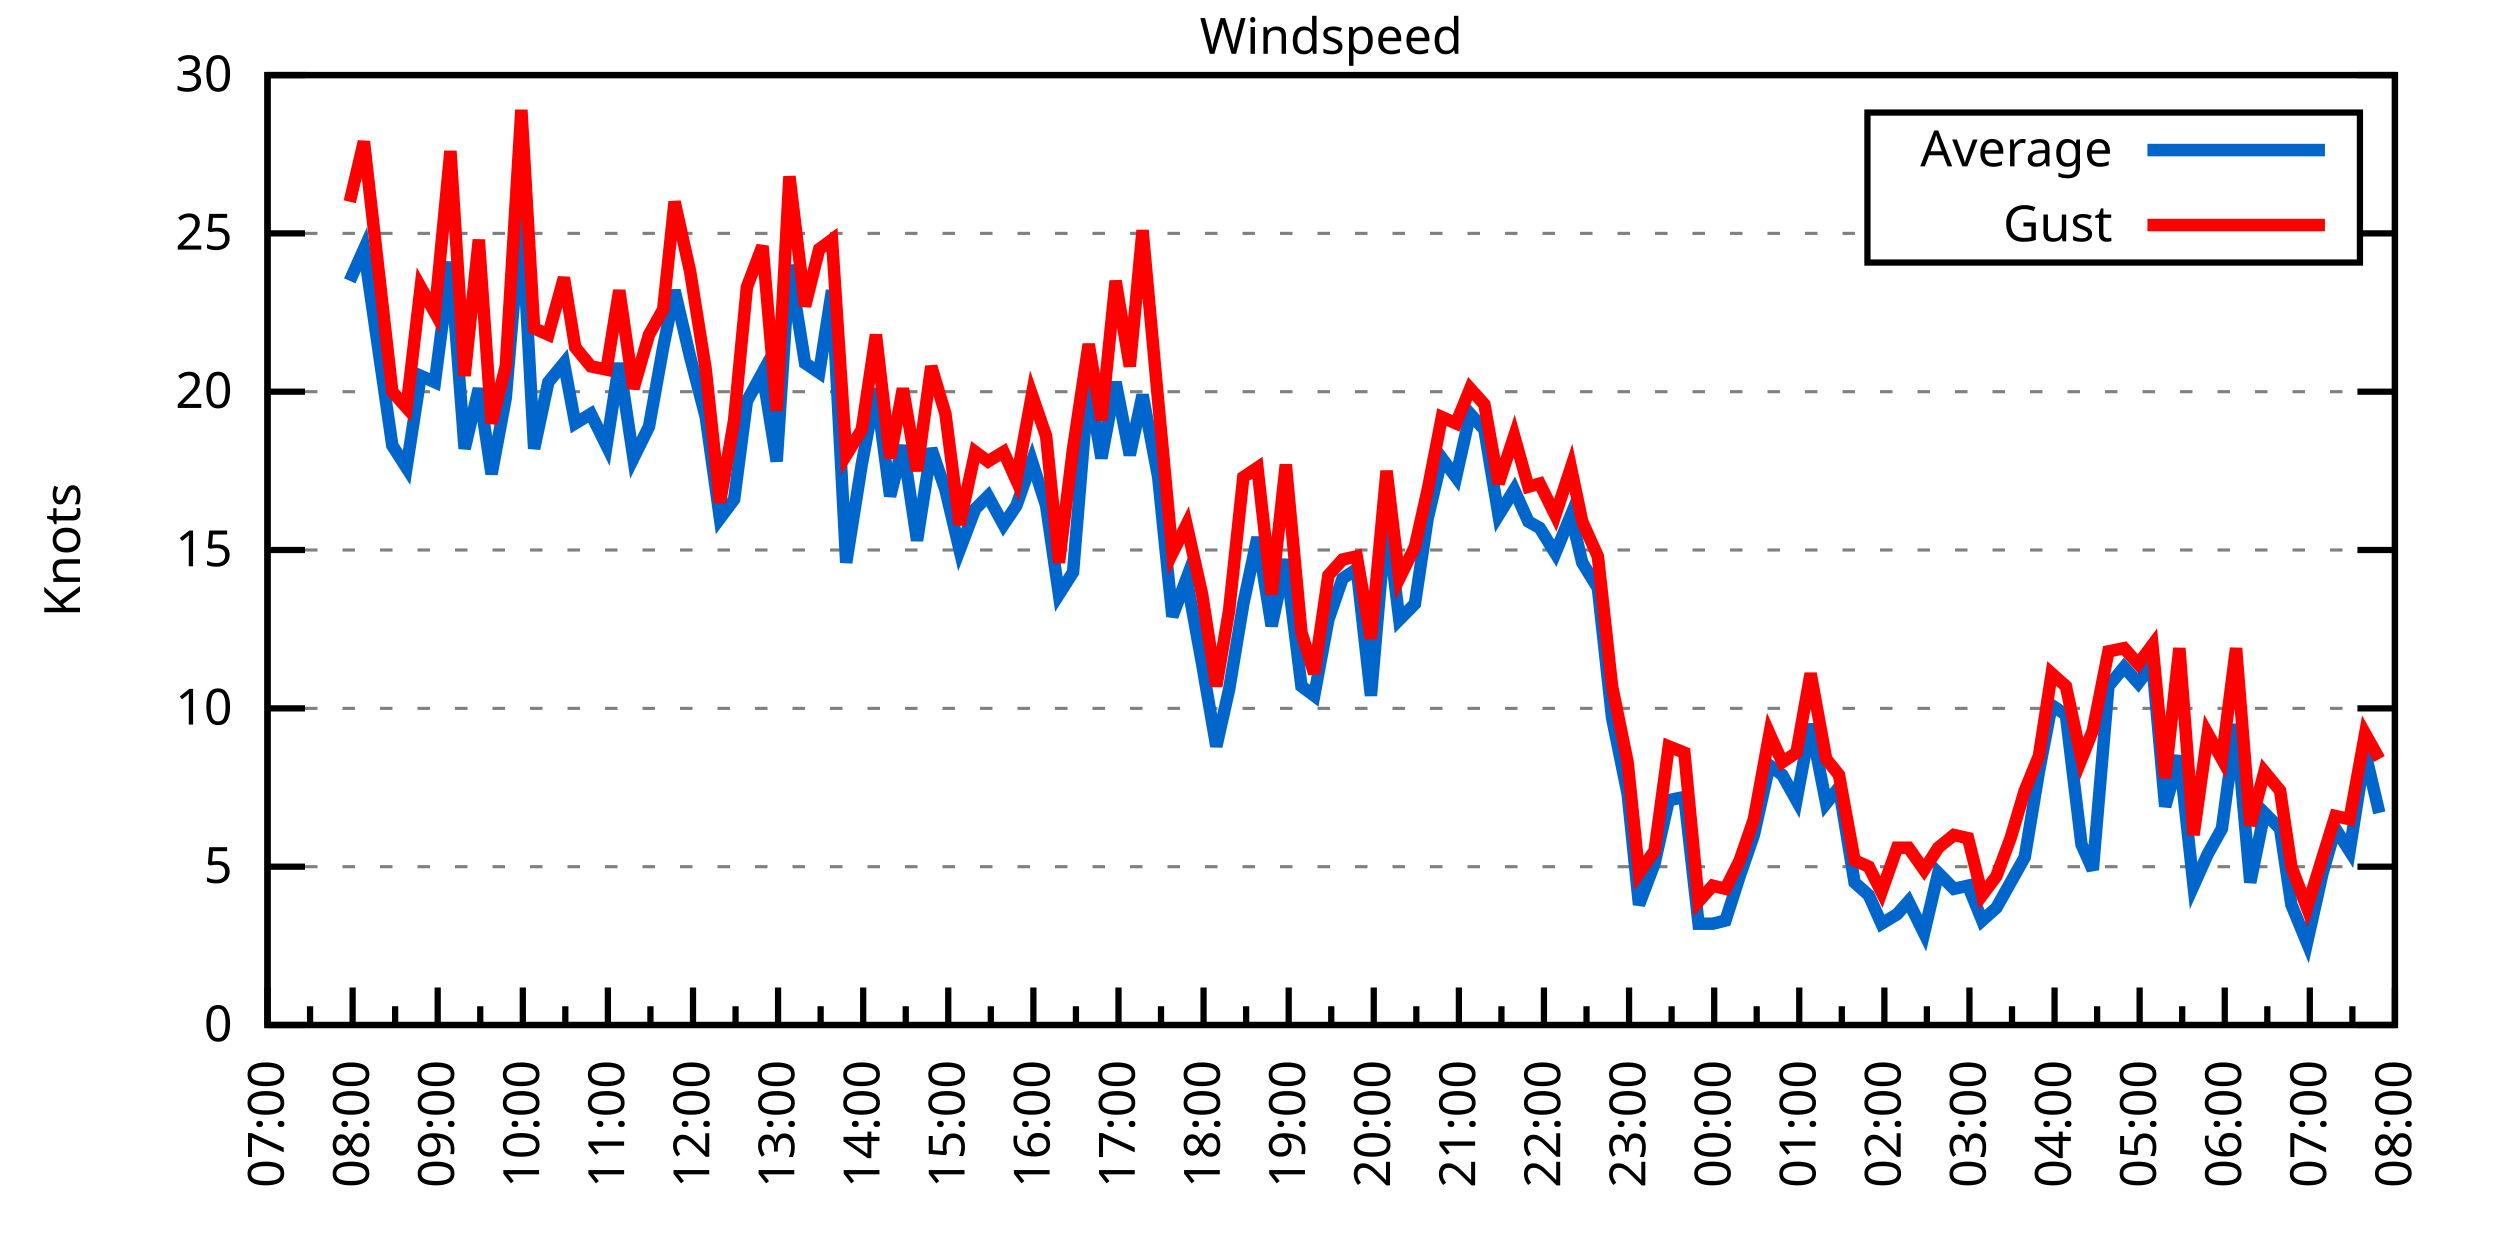
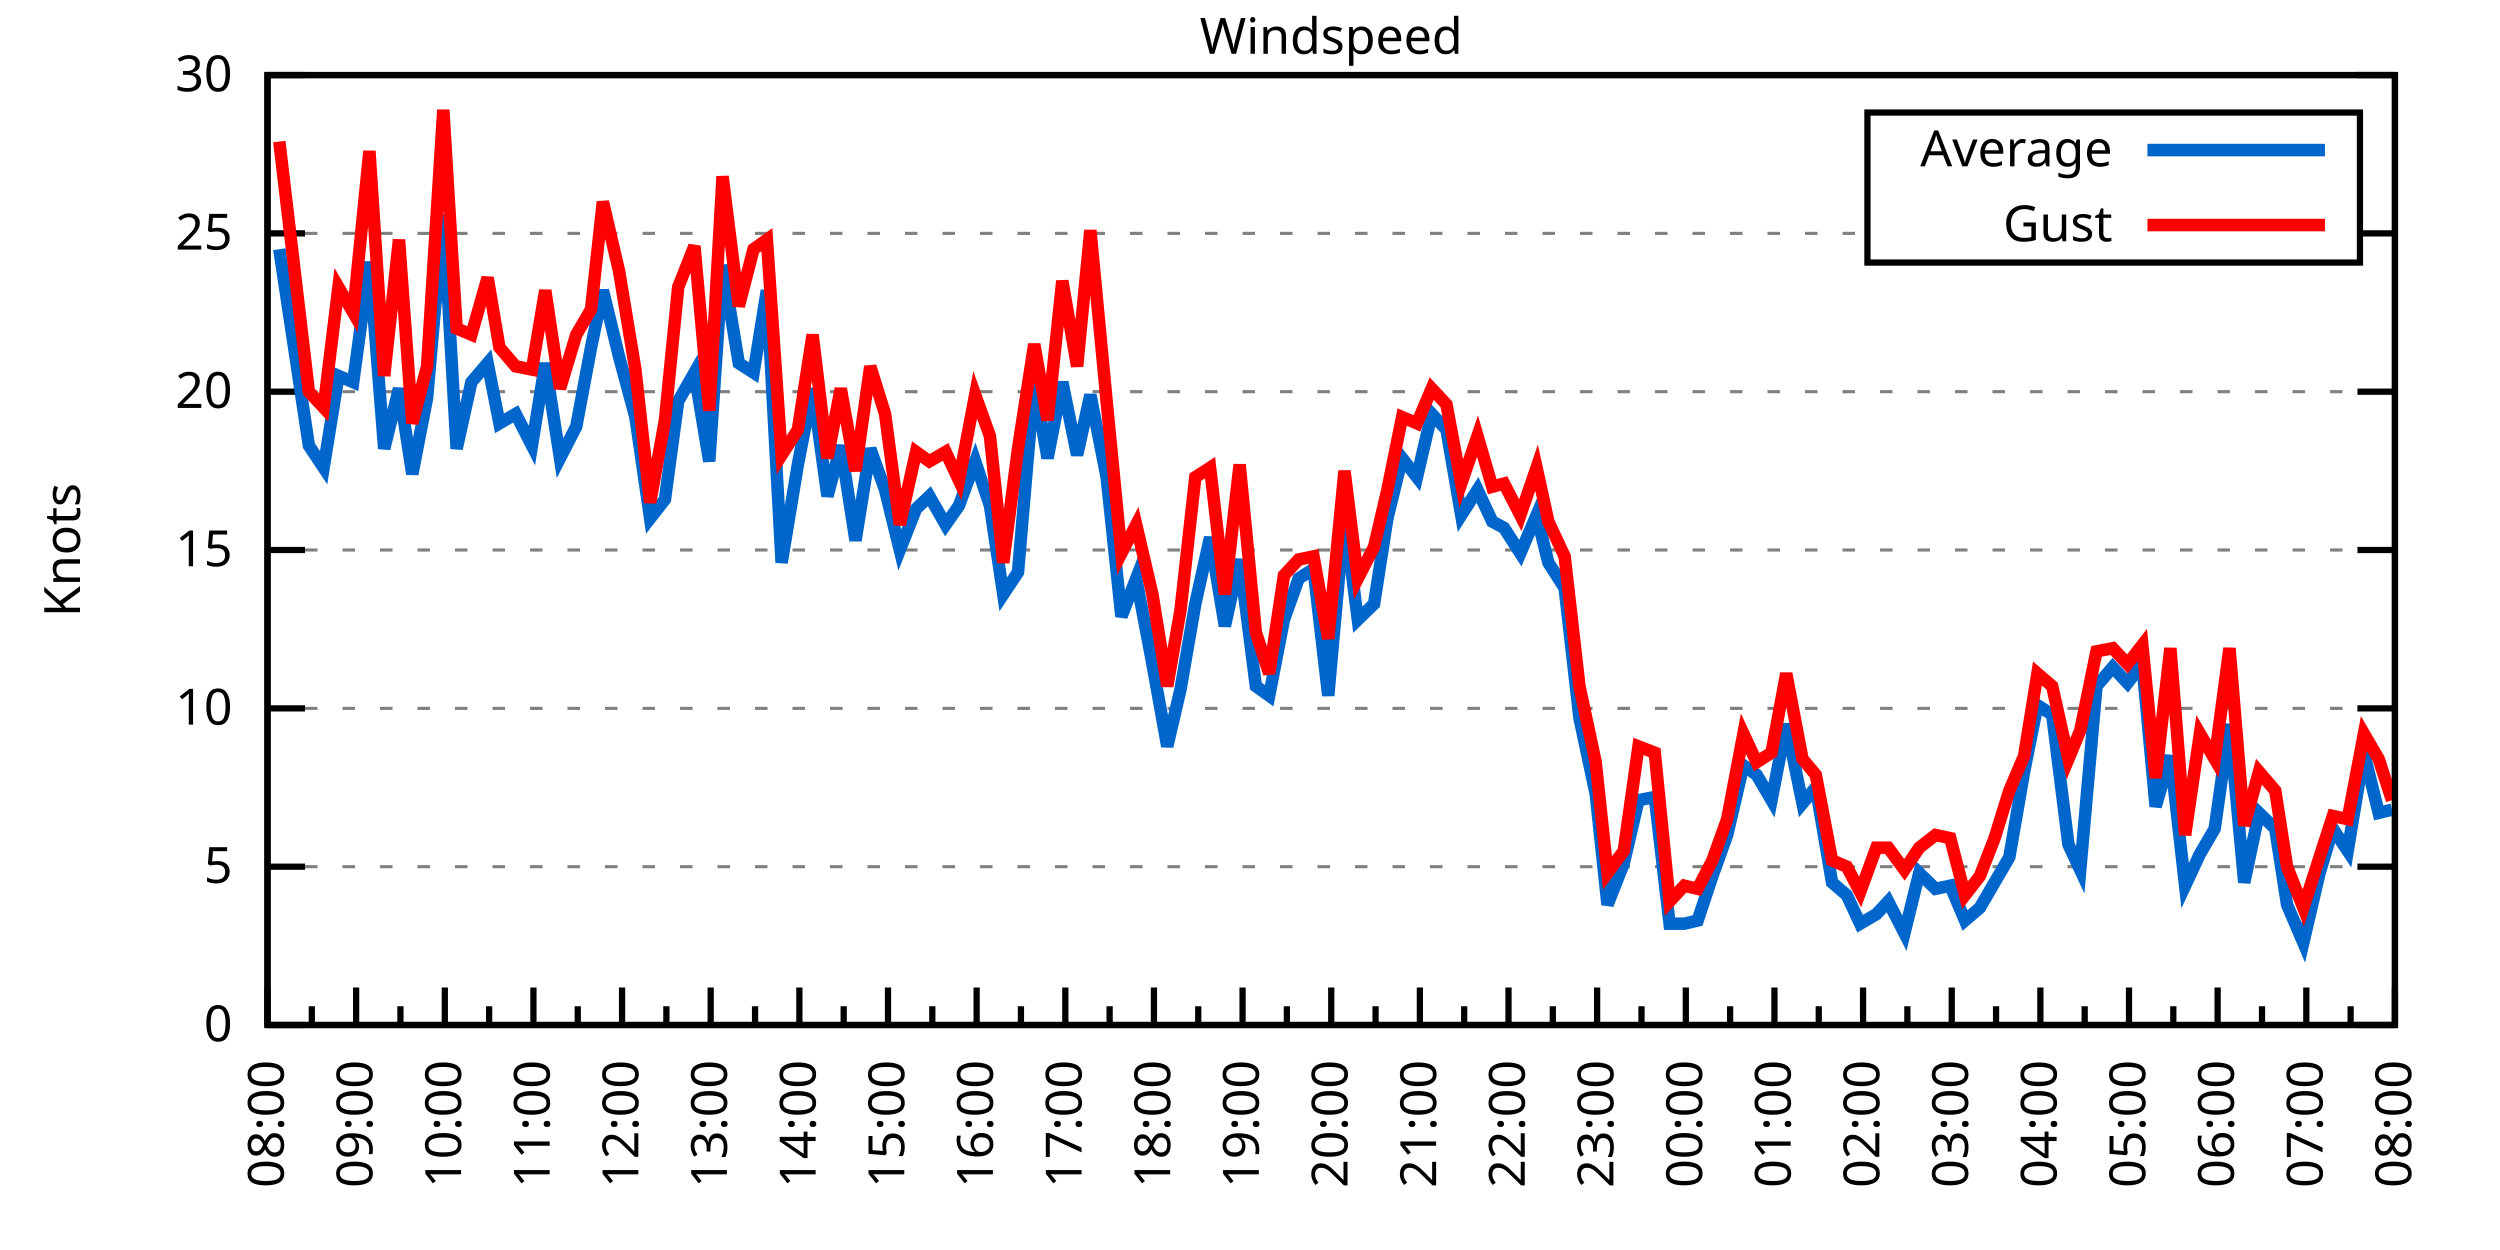
<svg xmlns="http://www.w3.org/2000/svg" xmlns:xlink="http://www.w3.org/1999/xlink" width="400" height="200" viewBox="0 0 400 200">
  <g id="gnuplot_canvas">
    <rect x="0" y="0" width="400" height="200" fill="none" />
    <defs>
      <circle id="gpDot" r="0.5" stroke-width="0.5" stroke="currentColor" />
      <path id="gpPt0" stroke-width="0.333" stroke="currentColor" d="M-1,0 h2 M0,-1 v2" />
      <path id="gpPt1" stroke-width="0.333" stroke="currentColor" d="M-1,-1 L1,1 M1,-1 L-1,1" />
      <path id="gpPt2" stroke-width="0.333" stroke="currentColor" d="M-1,0 L1,0 M0,-1 L0,1 M-1,-1 L1,1 M-1,1 L1,-1" />
      <rect id="gpPt3" stroke-width="0.333" stroke="currentColor" x="-1" y="-1" width="2" height="2" />
      <rect id="gpPt4" stroke-width="0.333" stroke="currentColor" fill="currentColor" x="-1" y="-1" width="2" height="2" />
      <circle id="gpPt5" stroke-width="0.333" stroke="currentColor" cx="0" cy="0" r="1" />
      <use xlink:href="#gpPt5" id="gpPt6" fill="currentColor" stroke="none" />
      <path id="gpPt7" stroke-width="0.333" stroke="currentColor" d="M0,-1.33 L-1.33,0.67 L1.33,0.67 z" />
      <use xlink:href="#gpPt7" id="gpPt8" fill="currentColor" stroke="none" />
      <use xlink:href="#gpPt7" id="gpPt9" stroke="currentColor" transform="rotate(180)" />
      <use xlink:href="#gpPt9" id="gpPt10" fill="currentColor" stroke="none" />
      <use xlink:href="#gpPt3" id="gpPt11" stroke="currentColor" transform="rotate(45)" />
      <use xlink:href="#gpPt11" id="gpPt12" fill="currentColor" stroke="none" />
      <path id="gpPt13" stroke-width="0.333" stroke="currentColor" d="M0,1.330 L1.265,0.411 L0.782,-1.067 L-0.782,-1.076 L-1.265,0.411 z" />
      <use xlink:href="#gpPt13" id="gpPt14" fill="currentColor" stroke="none" />
      <filter id="textbox" filterUnits="objectBoundingBox" x="0" y="0" height="1" width="1">
        <feFlood flood-color="white" flood-opacity="1" result="bgnd" />
        <feComposite in="SourceGraphic" in2="bgnd" operator="atop" />
      </filter>
      <filter id="greybox" filterUnits="objectBoundingBox" x="0" y="0" height="1" width="1">
        <feFlood flood-color="lightgrey" flood-opacity="1" result="grey" />
        <feComposite in="SourceGraphic" in2="grey" operator="atop" />
      </filter>
    </defs>
    <g fill="none" color="white" stroke="currentColor" stroke-width="1.00" stroke-linecap="butt" stroke-linejoin="miter">
</g>
    <g fill="none" color="black" stroke="currentColor" stroke-width="1.00" stroke-linecap="butt" stroke-linejoin="miter">
      <g stroke="none" shape-rendering="crispEdges">
        <polygon fill="rgb(255, 255, 255)" points="42.80,164.00 383.18,164.00 383.18,12.02 42.80,12.02 " />
      </g>
    </g>
    <g fill="none" color="black" stroke="currentColor" stroke-width="1.00" stroke-linecap="butt" stroke-linejoin="miter">
</g>
    <g fill="none" color="black" stroke="black" stroke-width="0.50" stroke-linecap="butt" stroke-linejoin="miter">
</g>
    <g fill="none" color="gray" stroke="currentColor" stroke-width="0.50" stroke-linecap="butt" stroke-linejoin="miter">
      <path stroke="gray" stroke-dasharray="2,4" class="gridline" d="M42.80,164.00 L383.19,164.00  " />
    </g>
    <g fill="none" color="gray" stroke="gray" stroke-width="1.00" stroke-linecap="butt" stroke-linejoin="miter">
</g>
    <g fill="none" color="black" stroke="currentColor" stroke-width="1.00" stroke-linecap="butt" stroke-linejoin="miter">
      <path stroke="black" d="M42.80,164.00 L48.80,164.00 M383.19,164.00 L377.19,164.00  " />
      <g transform="translate(37.20,166.60)" stroke="none" fill="black" font-family="Sans" font-size="8.00" text-anchor="end">
        <text>
          <tspan font-family="Sans"> 0</tspan>
        </text>
      </g>
    </g>
    <g fill="none" color="black" stroke="currentColor" stroke-width="1.00" stroke-linecap="butt" stroke-linejoin="miter">
</g>
    <g fill="none" color="black" stroke="black" stroke-width="0.50" stroke-linecap="butt" stroke-linejoin="miter">
</g>
    <g fill="none" color="gray" stroke="currentColor" stroke-width="0.50" stroke-linecap="butt" stroke-linejoin="miter">
      <path stroke="gray" stroke-dasharray="2,4" class="gridline" d="M42.80,138.67 L383.19,138.67  " />
    </g>
    <g fill="none" color="gray" stroke="gray" stroke-width="1.00" stroke-linecap="butt" stroke-linejoin="miter">
</g>
    <g fill="none" color="black" stroke="currentColor" stroke-width="1.00" stroke-linecap="butt" stroke-linejoin="miter">
      <path stroke="black" d="M42.80,138.67 L48.80,138.67 M383.19,138.67 L377.19,138.67  " />
      <g transform="translate(37.20,141.27)" stroke="none" fill="black" font-family="Sans" font-size="8.00" text-anchor="end">
        <text>
          <tspan font-family="Sans"> 5</tspan>
        </text>
      </g>
    </g>
    <g fill="none" color="black" stroke="currentColor" stroke-width="1.00" stroke-linecap="butt" stroke-linejoin="miter">
</g>
    <g fill="none" color="black" stroke="black" stroke-width="0.50" stroke-linecap="butt" stroke-linejoin="miter">
</g>
    <g fill="none" color="gray" stroke="currentColor" stroke-width="0.50" stroke-linecap="butt" stroke-linejoin="miter">
      <path stroke="gray" stroke-dasharray="2,4" class="gridline" d="M42.80,113.34 L383.19,113.34  " />
    </g>
    <g fill="none" color="gray" stroke="gray" stroke-width="1.00" stroke-linecap="butt" stroke-linejoin="miter">
</g>
    <g fill="none" color="black" stroke="currentColor" stroke-width="1.00" stroke-linecap="butt" stroke-linejoin="miter">
      <path stroke="black" d="M42.80,113.34 L48.80,113.34 M383.19,113.34 L377.19,113.34  " />
      <g transform="translate(37.20,115.94)" stroke="none" fill="black" font-family="Sans" font-size="8.00" text-anchor="end">
        <text>
          <tspan font-family="Sans"> 10</tspan>
        </text>
      </g>
    </g>
    <g fill="none" color="black" stroke="currentColor" stroke-width="1.00" stroke-linecap="butt" stroke-linejoin="miter">
</g>
    <g fill="none" color="black" stroke="black" stroke-width="0.50" stroke-linecap="butt" stroke-linejoin="miter">
</g>
    <g fill="none" color="gray" stroke="currentColor" stroke-width="0.50" stroke-linecap="butt" stroke-linejoin="miter">
      <path stroke="gray" stroke-dasharray="2,4" class="gridline" d="M42.80,88.00 L383.19,88.00  " />
    </g>
    <g fill="none" color="gray" stroke="gray" stroke-width="1.00" stroke-linecap="butt" stroke-linejoin="miter">
</g>
    <g fill="none" color="black" stroke="currentColor" stroke-width="1.00" stroke-linecap="butt" stroke-linejoin="miter">
      <path stroke="black" d="M42.80,88.00 L48.80,88.00 M383.19,88.00 L377.19,88.00  " />
      <g transform="translate(37.20,90.60)" stroke="none" fill="black" font-family="Sans" font-size="8.00" text-anchor="end">
        <text>
          <tspan font-family="Sans"> 15</tspan>
        </text>
      </g>
    </g>
    <g fill="none" color="black" stroke="currentColor" stroke-width="1.00" stroke-linecap="butt" stroke-linejoin="miter">
</g>
    <g fill="none" color="black" stroke="black" stroke-width="0.50" stroke-linecap="butt" stroke-linejoin="miter">
</g>
    <g fill="none" color="gray" stroke="currentColor" stroke-width="0.50" stroke-linecap="butt" stroke-linejoin="miter">
      <path stroke="gray" stroke-dasharray="2,4" class="gridline" d="M42.80,62.67 L383.19,62.67  " />
    </g>
    <g fill="none" color="gray" stroke="gray" stroke-width="1.00" stroke-linecap="butt" stroke-linejoin="miter">
</g>
    <g fill="none" color="black" stroke="currentColor" stroke-width="1.00" stroke-linecap="butt" stroke-linejoin="miter">
      <path stroke="black" d="M42.80,62.67 L48.80,62.67 M383.19,62.67 L377.19,62.67  " />
      <g transform="translate(37.20,65.27)" stroke="none" fill="black" font-family="Sans" font-size="8.00" text-anchor="end">
        <text>
          <tspan font-family="Sans"> 20</tspan>
        </text>
      </g>
    </g>
    <g fill="none" color="black" stroke="currentColor" stroke-width="1.00" stroke-linecap="butt" stroke-linejoin="miter">
</g>
    <g fill="none" color="black" stroke="black" stroke-width="0.50" stroke-linecap="butt" stroke-linejoin="miter">
</g>
    <g fill="none" color="gray" stroke="currentColor" stroke-width="0.50" stroke-linecap="butt" stroke-linejoin="miter">
      <path stroke="gray" stroke-dasharray="2,4" class="gridline" d="M42.80,37.34 L298.79,37.34 M377.59,37.34 L383.19,37.34  " />
    </g>
    <g fill="none" color="gray" stroke="gray" stroke-width="1.00" stroke-linecap="butt" stroke-linejoin="miter">
</g>
    <g fill="none" color="black" stroke="currentColor" stroke-width="1.00" stroke-linecap="butt" stroke-linejoin="miter">
      <path stroke="black" d="M42.80,37.34 L48.80,37.34 M383.19,37.34 L377.19,37.34  " />
      <g transform="translate(37.20,39.94)" stroke="none" fill="black" font-family="Sans" font-size="8.00" text-anchor="end">
        <text>
          <tspan font-family="Sans"> 25</tspan>
        </text>
      </g>
    </g>
    <g fill="none" color="black" stroke="currentColor" stroke-width="1.00" stroke-linecap="butt" stroke-linejoin="miter">
</g>
    <g fill="none" color="black" stroke="black" stroke-width="0.50" stroke-linecap="butt" stroke-linejoin="miter">
</g>
    <g fill="none" color="gray" stroke="currentColor" stroke-width="0.50" stroke-linecap="butt" stroke-linejoin="miter">
      <path stroke="gray" stroke-dasharray="2,4" class="gridline" d="M42.80,12.01 L383.19,12.01  " />
    </g>
    <g fill="none" color="gray" stroke="gray" stroke-width="1.00" stroke-linecap="butt" stroke-linejoin="miter">
</g>
    <g fill="none" color="black" stroke="currentColor" stroke-width="1.00" stroke-linecap="butt" stroke-linejoin="miter">
      <path stroke="black" d="M42.80,12.01 L48.80,12.01 M383.19,12.01 L377.19,12.01  " />
      <g transform="translate(37.20,14.61)" stroke="none" fill="black" font-family="Sans" font-size="8.00" text-anchor="end">
        <text>
          <tspan font-family="Sans"> 30</tspan>
        </text>
      </g>
    </g>
    <g fill="none" color="black" stroke="currentColor" stroke-width="1.00" stroke-linecap="butt" stroke-linejoin="miter">
      <path stroke="black" d="M42.80,164.00 L42.80,158.00  " />
      <g transform="translate(45.40,169.60) rotate(270)" stroke="none" fill="black" font-family="Sans" font-size="8.00" text-anchor="end">
        <text>
+           <tspan font-family="Sans">08:00</tspan>
+         </text>
+       </g>
+     </g>
+     <g fill="none" color="black" stroke="currentColor" stroke-width="1.00" stroke-linecap="butt" stroke-linejoin="miter">
+       <path stroke="black" d="M49.89,164.00 L49.89,161.00 M56.98,164.00 L56.98,158.00  " />
+       <g transform="translate(59.58,169.60) rotate(270)" stroke="none" fill="black" font-family="Sans" font-size="8.00" text-anchor="end">
+         <text>
+           <tspan font-family="Sans">09:00</tspan>
+         </text>
+       </g>
+     </g>
+     <g fill="none" color="black" stroke="currentColor" stroke-width="1.00" stroke-linecap="butt" stroke-linejoin="miter">
+       <path stroke="black" d="M64.07,164.00 L64.07,161.00 M71.17,164.00 L71.17,158.00  " />
+       <g transform="translate(73.77,169.60) rotate(270)" stroke="none" fill="black" font-family="Sans" font-size="8.00" text-anchor="end">
+         <text>
+           <tspan font-family="Sans">10:00</tspan>
+         </text>
+       </g>
+     </g>
+     <g fill="none" color="black" stroke="currentColor" stroke-width="1.00" stroke-linecap="butt" stroke-linejoin="miter">
+       <path stroke="black" d="M78.26,164.00 L78.26,161.00 M85.35,164.00 L85.35,158.00  " />
+       <g transform="translate(87.95,169.60) rotate(270)" stroke="none" fill="black" font-family="Sans" font-size="8.00" text-anchor="end">
+         <text>
+           <tspan font-family="Sans">11:00</tspan>
+         </text>
+       </g>
+     </g>
+     <g fill="none" color="black" stroke="currentColor" stroke-width="1.00" stroke-linecap="butt" stroke-linejoin="miter">
+       <path stroke="black" d="M92.44,164.00 L92.44,161.00 M99.53,164.00 L99.53,158.00  " />
+       <g transform="translate(102.13,169.60) rotate(270)" stroke="none" fill="black" font-family="Sans" font-size="8.00" text-anchor="end">
+         <text>
+           <tspan font-family="Sans">12:00</tspan>
+         </text>
+       </g>
+     </g>
+     <g fill="none" color="black" stroke="currentColor" stroke-width="1.00" stroke-linecap="butt" stroke-linejoin="miter">
+       <path stroke="black" d="M106.62,164.00 L106.62,161.00 M113.71,164.00 L113.71,158.00  " />
+       <g transform="translate(116.31,169.60) rotate(270)" stroke="none" fill="black" font-family="Sans" font-size="8.00" text-anchor="end">
+         <text>
+           <tspan font-family="Sans">13:00</tspan>
+         </text>
+       </g>
+     </g>
+     <g fill="none" color="black" stroke="currentColor" stroke-width="1.00" stroke-linecap="butt" stroke-linejoin="miter">
+       <path stroke="black" d="M120.81,164.00 L120.81,161.00 M127.90,164.00 L127.90,158.00  " />
+       <g transform="translate(130.50,169.60) rotate(270)" stroke="none" fill="black" font-family="Sans" font-size="8.00" text-anchor="end">
+         <text>
+           <tspan font-family="Sans">14:00</tspan>
+         </text>
+       </g>
+     </g>
+     <g fill="none" color="black" stroke="currentColor" stroke-width="1.00" stroke-linecap="butt" stroke-linejoin="miter">
+       <path stroke="black" d="M134.99,164.00 L134.99,161.00 M142.08,164.00 L142.08,158.00  " />
+       <g transform="translate(144.68,169.60) rotate(270)" stroke="none" fill="black" font-family="Sans" font-size="8.00" text-anchor="end">
+         <text>
+           <tspan font-family="Sans">15:00</tspan>
+         </text>
+       </g>
+     </g>
+     <g fill="none" color="black" stroke="currentColor" stroke-width="1.00" stroke-linecap="butt" stroke-linejoin="miter">
+       <path stroke="black" d="M149.17,164.00 L149.17,161.00 M156.26,164.00 L156.26,158.00  " />
+       <g transform="translate(158.86,169.60) rotate(270)" stroke="none" fill="black" font-family="Sans" font-size="8.00" text-anchor="end">
+         <text>
+           <tspan font-family="Sans">16:00</tspan>
+         </text>
+       </g>
+     </g>
+     <g fill="none" color="black" stroke="currentColor" stroke-width="1.00" stroke-linecap="butt" stroke-linejoin="miter">
+       <path stroke="black" d="M163.35,164.00 L163.35,161.00 M170.45,164.00 L170.45,158.00  " />
+       <g transform="translate(173.05,169.60) rotate(270)" stroke="none" fill="black" font-family="Sans" font-size="8.00" text-anchor="end">
+         <text>
+           <tspan font-family="Sans">17:00</tspan>
+         </text>
+       </g>
+     </g>
+     <g fill="none" color="black" stroke="currentColor" stroke-width="1.00" stroke-linecap="butt" stroke-linejoin="miter">
+       <path stroke="black" d="M177.54,164.00 L177.54,161.00 M184.63,164.00 L184.63,158.00  " />
+       <g transform="translate(187.23,169.60) rotate(270)" stroke="none" fill="black" font-family="Sans" font-size="8.00" text-anchor="end">
+         <text>
+           <tspan font-family="Sans">18:00</tspan>
+         </text>
+       </g>
+     </g>
+     <g fill="none" color="black" stroke="currentColor" stroke-width="1.00" stroke-linecap="butt" stroke-linejoin="miter">
+       <path stroke="black" d="M191.72,164.00 L191.72,161.00 M198.81,164.00 L198.81,158.00  " />
+       <g transform="translate(201.41,169.60) rotate(270)" stroke="none" fill="black" font-family="Sans" font-size="8.00" text-anchor="end">
+         <text>
+           <tspan font-family="Sans">19:00</tspan>
+         </text>
+       </g>
+     </g>
+     <g fill="none" color="black" stroke="currentColor" stroke-width="1.00" stroke-linecap="butt" stroke-linejoin="miter">
+       <path stroke="black" d="M205.90,164.00 L205.90,161.00 M213.00,164.00 L213.00,158.00  " />
+       <g transform="translate(215.60,169.60) rotate(270)" stroke="none" fill="black" font-family="Sans" font-size="8.00" text-anchor="end">
+         <text>
+           <tspan font-family="Sans">20:00</tspan>
+         </text>
+       </g>
+     </g>
+     <g fill="none" color="black" stroke="currentColor" stroke-width="1.00" stroke-linecap="butt" stroke-linejoin="miter">
+       <path stroke="black" d="M220.09,164.00 L220.09,161.00 M227.18,164.00 L227.18,158.00  " />
+       <g transform="translate(229.78,169.60) rotate(270)" stroke="none" fill="black" font-family="Sans" font-size="8.00" text-anchor="end">
+         <text>
+           <tspan font-family="Sans">21:00</tspan>
+         </text>
+       </g>
+     </g>
+     <g fill="none" color="black" stroke="currentColor" stroke-width="1.00" stroke-linecap="butt" stroke-linejoin="miter">
+       <path stroke="black" d="M234.27,164.00 L234.27,161.00 M241.36,164.00 L241.36,158.00  " />
+       <g transform="translate(243.96,169.60) rotate(270)" stroke="none" fill="black" font-family="Sans" font-size="8.00" text-anchor="end">
+         <text>
+           <tspan font-family="Sans">22:00</tspan>
+         </text>
+       </g>
+     </g>
+     <g fill="none" color="black" stroke="currentColor" stroke-width="1.00" stroke-linecap="butt" stroke-linejoin="miter">
+       <path stroke="black" d="M248.45,164.00 L248.45,161.00 M255.54,164.00 L255.54,158.00  " />
+       <g transform="translate(258.14,169.60) rotate(270)" stroke="none" fill="black" font-family="Sans" font-size="8.00" text-anchor="end">
+         <text>
+           <tspan font-family="Sans">23:00</tspan>
+         </text>
+       </g>
+     </g>
+     <g fill="none" color="black" stroke="currentColor" stroke-width="1.00" stroke-linecap="butt" stroke-linejoin="miter">
+       <path stroke="black" d="M262.64,164.00 L262.64,161.00 M269.73,164.00 L269.73,158.00  " />
+       <g transform="translate(272.33,169.60) rotate(270)" stroke="none" fill="black" font-family="Sans" font-size="8.00" text-anchor="end">
+         <text>
+           <tspan font-family="Sans">00:00</tspan>
+         </text>
+       </g>
+     </g>
+     <g fill="none" color="black" stroke="currentColor" stroke-width="1.00" stroke-linecap="butt" stroke-linejoin="miter">
+       <path stroke="black" d="M276.82,164.00 L276.82,161.00 M283.91,164.00 L283.91,158.00  " />
+       <g transform="translate(286.51,169.60) rotate(270)" stroke="none" fill="black" font-family="Sans" font-size="8.00" text-anchor="end">
+         <text>
+           <tspan font-family="Sans">01:00</tspan>
+         </text>
+       </g>
+     </g>
+     <g fill="none" color="black" stroke="currentColor" stroke-width="1.00" stroke-linecap="butt" stroke-linejoin="miter">
+       <path stroke="black" d="M291.00,164.00 L291.00,161.00 M298.09,164.00 L298.09,158.00  " />
+       <g transform="translate(300.69,169.60) rotate(270)" stroke="none" fill="black" font-family="Sans" font-size="8.00" text-anchor="end">
+         <text>
+           <tspan font-family="Sans">02:00</tspan>
+         </text>
+       </g>
+     </g>
+     <g fill="none" color="black" stroke="currentColor" stroke-width="1.00" stroke-linecap="butt" stroke-linejoin="miter">
+       <path stroke="black" d="M305.18,164.00 L305.18,161.00 M312.28,164.00 L312.28,158.00  " />
+       <g transform="translate(314.88,169.60) rotate(270)" stroke="none" fill="black" font-family="Sans" font-size="8.00" text-anchor="end">
+         <text>
+           <tspan font-family="Sans">03:00</tspan>
+         </text>
+       </g>
+     </g>
+     <g fill="none" color="black" stroke="currentColor" stroke-width="1.00" stroke-linecap="butt" stroke-linejoin="miter">
+       <path stroke="black" d="M319.37,164.00 L319.37,161.00 M326.46,164.00 L326.46,158.00  " />
+       <g transform="translate(329.06,169.60) rotate(270)" stroke="none" fill="black" font-family="Sans" font-size="8.00" text-anchor="end">
+         <text>
+           <tspan font-family="Sans">04:00</tspan>
+         </text>
+       </g>
+     </g>
+     <g fill="none" color="black" stroke="currentColor" stroke-width="1.00" stroke-linecap="butt" stroke-linejoin="miter">
+       <path stroke="black" d="M333.55,164.00 L333.55,161.00 M340.64,164.00 L340.64,158.00  " />
+       <g transform="translate(343.24,169.60) rotate(270)" stroke="none" fill="black" font-family="Sans" font-size="8.00" text-anchor="end">
+         <text>
+           <tspan font-family="Sans">05:00</tspan>
+         </text>
+       </g>
+     </g>
+     <g fill="none" color="black" stroke="currentColor" stroke-width="1.00" stroke-linecap="butt" stroke-linejoin="miter">
+       <path stroke="black" d="M347.73,164.00 L347.73,161.00 M354.82,164.00 L354.82,158.00  " />
+       <g transform="translate(357.42,169.60) rotate(270)" stroke="none" fill="black" font-family="Sans" font-size="8.00" text-anchor="end">
+         <text>
+           <tspan font-family="Sans">06:00</tspan>
+         </text>
+       </g>
+     </g>
+     <g fill="none" color="black" stroke="currentColor" stroke-width="1.00" stroke-linecap="butt" stroke-linejoin="miter">
+       <path stroke="black" d="M361.92,164.00 L361.92,161.00 M369.01,164.00 L369.01,158.00  " />
+       <g transform="translate(371.61,169.60) rotate(270)" stroke="none" fill="black" font-family="Sans" font-size="8.00" text-anchor="end">
+         <text>
          <tspan font-family="Sans">07:00</tspan>
        </text>
      </g>
    </g>
    <g fill="none" color="black" stroke="currentColor" stroke-width="1.00" stroke-linecap="butt" stroke-linejoin="miter">
-       <path stroke="black" d="M49.61,164.00 L49.61,161.00 M56.42,164.00 L56.42,158.00  " />
-       <g transform="translate(59.02,169.60) rotate(270)" stroke="none" fill="black" font-family="Sans" font-size="8.00" text-anchor="end">
-         <text>
-           <tspan font-family="Sans">08:00</tspan>
-         </text>
-       </g>
-     </g>
-     <g fill="none" color="black" stroke="currentColor" stroke-width="1.00" stroke-linecap="butt" stroke-linejoin="miter">
-       <path stroke="black" d="M63.22,164.00 L63.22,161.00 M70.03,164.00 L70.03,158.00  " />
-       <g transform="translate(72.63,169.60) rotate(270)" stroke="none" fill="black" font-family="Sans" font-size="8.00" text-anchor="end">
-         <text>
-           <tspan font-family="Sans">09:00</tspan>
-         </text>
-       </g>
-     </g>
-     <g fill="none" color="black" stroke="currentColor" stroke-width="1.00" stroke-linecap="butt" stroke-linejoin="miter">
-       <path stroke="black" d="M76.84,164.00 L76.84,161.00 M83.65,164.00 L83.65,158.00  " />
-       <g transform="translate(86.25,169.60) rotate(270)" stroke="none" fill="black" font-family="Sans" font-size="8.00" text-anchor="end">
-         <text>
-           <tspan font-family="Sans">10:00</tspan>
-         </text>
-       </g>
-     </g>
-     <g fill="none" color="black" stroke="currentColor" stroke-width="1.00" stroke-linecap="butt" stroke-linejoin="miter">
-       <path stroke="black" d="M90.45,164.00 L90.45,161.00 M97.26,164.00 L97.26,158.00  " />
-       <g transform="translate(99.86,169.60) rotate(270)" stroke="none" fill="black" font-family="Sans" font-size="8.00" text-anchor="end">
-         <text>
-           <tspan font-family="Sans">11:00</tspan>
-         </text>
-       </g>
-     </g>
-     <g fill="none" color="black" stroke="currentColor" stroke-width="1.00" stroke-linecap="butt" stroke-linejoin="miter">
-       <path stroke="black" d="M104.07,164.00 L104.07,161.00 M110.88,164.00 L110.88,158.00  " />
-       <g transform="translate(113.48,169.60) rotate(270)" stroke="none" fill="black" font-family="Sans" font-size="8.00" text-anchor="end">
-         <text>
-           <tspan font-family="Sans">12:00</tspan>
-         </text>
-       </g>
-     </g>
-     <g fill="none" color="black" stroke="currentColor" stroke-width="1.00" stroke-linecap="butt" stroke-linejoin="miter">
-       <path stroke="black" d="M117.69,164.00 L117.69,161.00 M124.49,164.00 L124.49,158.00  " />
-       <g transform="translate(127.09,169.60) rotate(270)" stroke="none" fill="black" font-family="Sans" font-size="8.00" text-anchor="end">
-         <text>
-           <tspan font-family="Sans">13:00</tspan>
-         </text>
-       </g>
-     </g>
-     <g fill="none" color="black" stroke="currentColor" stroke-width="1.00" stroke-linecap="butt" stroke-linejoin="miter">
-       <path stroke="black" d="M131.30,164.00 L131.30,161.00 M138.11,164.00 L138.11,158.00  " />
-       <g transform="translate(140.71,169.60) rotate(270)" stroke="none" fill="black" font-family="Sans" font-size="8.00" text-anchor="end">
-         <text>
-           <tspan font-family="Sans">14:00</tspan>
-         </text>
-       </g>
-     </g>
-     <g fill="none" color="black" stroke="currentColor" stroke-width="1.00" stroke-linecap="butt" stroke-linejoin="miter">
-       <path stroke="black" d="M144.92,164.00 L144.92,161.00 M151.72,164.00 L151.72,158.00  " />
-       <g transform="translate(154.32,169.60) rotate(270)" stroke="none" fill="black" font-family="Sans" font-size="8.00" text-anchor="end">
-         <text>
-           <tspan font-family="Sans">15:00</tspan>
-         </text>
-       </g>
-     </g>
-     <g fill="none" color="black" stroke="currentColor" stroke-width="1.00" stroke-linecap="butt" stroke-linejoin="miter">
-       <path stroke="black" d="M158.53,164.00 L158.53,161.00 M165.34,164.00 L165.34,158.00  " />
-       <g transform="translate(167.94,169.60) rotate(270)" stroke="none" fill="black" font-family="Sans" font-size="8.00" text-anchor="end">
-         <text>
-           <tspan font-family="Sans">16:00</tspan>
-         </text>
-       </g>
-     </g>
-     <g fill="none" color="black" stroke="currentColor" stroke-width="1.00" stroke-linecap="butt" stroke-linejoin="miter">
-       <path stroke="black" d="M172.15,164.00 L172.15,161.00 M178.96,164.00 L178.96,158.00  " />
-       <g transform="translate(181.56,169.60) rotate(270)" stroke="none" fill="black" font-family="Sans" font-size="8.00" text-anchor="end">
-         <text>
-           <tspan font-family="Sans">17:00</tspan>
-         </text>
-       </g>
-     </g>
-     <g fill="none" color="black" stroke="currentColor" stroke-width="1.00" stroke-linecap="butt" stroke-linejoin="miter">
-       <path stroke="black" d="M185.76,164.00 L185.76,161.00 M192.57,164.00 L192.57,158.00  " />
-       <g transform="translate(195.17,169.60) rotate(270)" stroke="none" fill="black" font-family="Sans" font-size="8.00" text-anchor="end">
-         <text>
-           <tspan font-family="Sans">18:00</tspan>
-         </text>
-       </g>
-     </g>
-     <g fill="none" color="black" stroke="currentColor" stroke-width="1.00" stroke-linecap="butt" stroke-linejoin="miter">
-       <path stroke="black" d="M199.38,164.00 L199.38,161.00 M206.19,164.00 L206.19,158.00  " />
-       <g transform="translate(208.79,169.60) rotate(270)" stroke="none" fill="black" font-family="Sans" font-size="8.00" text-anchor="end">
-         <text>
-           <tspan font-family="Sans">19:00</tspan>
-         </text>
-       </g>
-     </g>
-     <g fill="none" color="black" stroke="currentColor" stroke-width="1.00" stroke-linecap="butt" stroke-linejoin="miter">
-       <path stroke="black" d="M213.00,164.00 L213.00,161.00 M219.80,164.00 L219.80,158.00  " />
-       <g transform="translate(222.40,169.60) rotate(270)" stroke="none" fill="black" font-family="Sans" font-size="8.00" text-anchor="end">
-         <text>
-           <tspan font-family="Sans">20:00</tspan>
-         </text>
-       </g>
-     </g>
-     <g fill="none" color="black" stroke="currentColor" stroke-width="1.00" stroke-linecap="butt" stroke-linejoin="miter">
-       <path stroke="black" d="M226.61,164.00 L226.61,161.00 M233.42,164.00 L233.42,158.00  " />
-       <g transform="translate(236.02,169.60) rotate(270)" stroke="none" fill="black" font-family="Sans" font-size="8.00" text-anchor="end">
-         <text>
-           <tspan font-family="Sans">21:00</tspan>
-         </text>
-       </g>
-     </g>
-     <g fill="none" color="black" stroke="currentColor" stroke-width="1.00" stroke-linecap="butt" stroke-linejoin="miter">
-       <path stroke="black" d="M240.23,164.00 L240.23,161.00 M247.03,164.00 L247.03,158.00  " />
-       <g transform="translate(249.63,169.60) rotate(270)" stroke="none" fill="black" font-family="Sans" font-size="8.00" text-anchor="end">
-         <text>
-           <tspan font-family="Sans">22:00</tspan>
-         </text>
-       </g>
-     </g>
-     <g fill="none" color="black" stroke="currentColor" stroke-width="1.00" stroke-linecap="butt" stroke-linejoin="miter">
-       <path stroke="black" d="M253.84,164.00 L253.84,161.00 M260.65,164.00 L260.65,158.00  " />
-       <g transform="translate(263.25,169.60) rotate(270)" stroke="none" fill="black" font-family="Sans" font-size="8.00" text-anchor="end">
-         <text>
-           <tspan font-family="Sans">23:00</tspan>
-         </text>
-       </g>
-     </g>
-     <g fill="none" color="black" stroke="currentColor" stroke-width="1.00" stroke-linecap="butt" stroke-linejoin="miter">
-       <path stroke="black" d="M267.46,164.00 L267.46,161.00 M274.27,164.00 L274.27,158.00  " />
-       <g transform="translate(276.87,169.60) rotate(270)" stroke="none" fill="black" font-family="Sans" font-size="8.00" text-anchor="end">
-         <text>
-           <tspan font-family="Sans">00:00</tspan>
-         </text>
-       </g>
-     </g>
-     <g fill="none" color="black" stroke="currentColor" stroke-width="1.00" stroke-linecap="butt" stroke-linejoin="miter">
-       <path stroke="black" d="M281.07,164.00 L281.07,161.00 M287.88,164.00 L287.88,158.00  " />
-       <g transform="translate(290.48,169.60) rotate(270)" stroke="none" fill="black" font-family="Sans" font-size="8.00" text-anchor="end">
-         <text>
-           <tspan font-family="Sans">01:00</tspan>
-         </text>
-       </g>
-     </g>
-     <g fill="none" color="black" stroke="currentColor" stroke-width="1.00" stroke-linecap="butt" stroke-linejoin="miter">
-       <path stroke="black" d="M294.69,164.00 L294.69,161.00 M301.50,164.00 L301.50,158.00  " />
-       <g transform="translate(304.10,169.60) rotate(270)" stroke="none" fill="black" font-family="Sans" font-size="8.00" text-anchor="end">
-         <text>
-           <tspan font-family="Sans">02:00</tspan>
-         </text>
-       </g>
-     </g>
-     <g fill="none" color="black" stroke="currentColor" stroke-width="1.00" stroke-linecap="butt" stroke-linejoin="miter">
-       <path stroke="black" d="M308.30,164.00 L308.30,161.00 M315.11,164.00 L315.11,158.00  " />
-       <g transform="translate(317.71,169.60) rotate(270)" stroke="none" fill="black" font-family="Sans" font-size="8.00" text-anchor="end">
-         <text>
-           <tspan font-family="Sans">03:00</tspan>
-         </text>
-       </g>
-     </g>
-     <g fill="none" color="black" stroke="currentColor" stroke-width="1.00" stroke-linecap="butt" stroke-linejoin="miter">
-       <path stroke="black" d="M321.92,164.00 L321.92,161.00 M328.73,164.00 L328.73,158.00  " />
-       <g transform="translate(331.33,169.60) rotate(270)" stroke="none" fill="black" font-family="Sans" font-size="8.00" text-anchor="end">
-         <text>
-           <tspan font-family="Sans">04:00</tspan>
-         </text>
-       </g>
-     </g>
-     <g fill="none" color="black" stroke="currentColor" stroke-width="1.00" stroke-linecap="butt" stroke-linejoin="miter">
-       <path stroke="black" d="M335.54,164.00 L335.54,161.00 M342.34,164.00 L342.34,158.00  " />
-       <g transform="translate(344.94,169.60) rotate(270)" stroke="none" fill="black" font-family="Sans" font-size="8.00" text-anchor="end">
-         <text>
-           <tspan font-family="Sans">05:00</tspan>
-         </text>
-       </g>
-     </g>
-     <g fill="none" color="black" stroke="currentColor" stroke-width="1.00" stroke-linecap="butt" stroke-linejoin="miter">
-       <path stroke="black" d="M349.15,164.00 L349.15,161.00 M355.96,164.00 L355.96,158.00  " />
-       <g transform="translate(358.56,169.60) rotate(270)" stroke="none" fill="black" font-family="Sans" font-size="8.00" text-anchor="end">
-         <text>
-           <tspan font-family="Sans">06:00</tspan>
-         </text>
-       </g>
-     </g>
-     <g fill="none" color="black" stroke="currentColor" stroke-width="1.00" stroke-linecap="butt" stroke-linejoin="miter">
-       <path stroke="black" d="M362.77,164.00 L362.77,161.00 M369.57,164.00 L369.57,158.00  " />
-       <g transform="translate(372.17,169.60) rotate(270)" stroke="none" fill="black" font-family="Sans" font-size="8.00" text-anchor="end">
-         <text>
-           <tspan font-family="Sans">07:00</tspan>
-         </text>
-       </g>
-     </g>
-     <g fill="none" color="black" stroke="currentColor" stroke-width="1.00" stroke-linecap="butt" stroke-linejoin="miter">
-       <path stroke="black" d="M376.38,164.00 L376.38,161.00 M383.19,164.00 L383.19,158.00  " />
+       <path stroke="black" d="M376.10,164.00 L376.10,161.00 M383.19,164.00 L383.19,158.00  " />
      <g transform="translate(385.79,169.60) rotate(270)" stroke="none" fill="black" font-family="Sans" font-size="8.00" text-anchor="end">
        <text>
          <tspan font-family="Sans">08:00</tspan>
        </text>
      </g>
    </g>
    <g fill="none" color="black" stroke="currentColor" stroke-width="1.00" stroke-linecap="butt" stroke-linejoin="miter">
</g>
    <g fill="none" color="black" stroke="currentColor" stroke-width="1.00" stroke-linecap="butt" stroke-linejoin="miter">
      <path stroke="black" d="M42.80,12.01 L42.80,164.00 L383.19,164.00 L383.19,12.01 L42.80,12.01 Z  " />
    </g>
    <g fill="none" color="black" stroke="currentColor" stroke-width="1.00" stroke-linecap="butt" stroke-linejoin="miter">
      <g transform="translate(12.80,88.01) rotate(270)" stroke="none" fill="black" font-family="Sans" font-size="8.00" text-anchor="middle">
        <text>
          <tspan font-family="Sans">Knots</tspan>
        </text>
      </g>
    </g>
    <g fill="none" color="black" stroke="currentColor" stroke-width="1.00" stroke-linecap="butt" stroke-linejoin="miter">
</g>
    <g fill="none" color="black" stroke="currentColor" stroke-width="1.00" stroke-linecap="butt" stroke-linejoin="miter">
      <path stroke="black" d="M298.79,42.01 L298.79,18.01 L377.59,18.01 L377.59,42.01 L298.79,42.01 Z  " />
    </g>
    <g id="Windspeed_plot_1">
      <g fill="none" color="white" stroke="black" stroke-width="2.00" stroke-linecap="butt" stroke-linejoin="miter">
</g>
      <g fill="none" color="black" stroke="currentColor" stroke-width="2.00" stroke-linecap="butt" stroke-linejoin="miter">
        <g transform="translate(337.99,26.61)" stroke="none" fill="black" font-family="Sans" font-size="8.00" text-anchor="end">
          <text>
            <tspan font-family="Sans">Average</tspan>
          </text>
        </g>
      </g>
      <g fill="none" color="black" stroke="currentColor" stroke-width="2.00" stroke-linecap="butt" stroke-linejoin="miter">
-         <path stroke="rgb(  0, 102, 204)" d="M343.59,24.01 L371.99,24.01 M55.96,44.94 L58.23,39.87 L62.77,71.29 L65.04,74.83 L67.31,60.14 L69.58,61.15   L72.07,41.90 L74.34,71.79 L76.61,62.17 L78.65,75.85 L80.92,63.69 L83.42,34.30 L85.46,71.79 L87.73,61.15   L90.23,58.11 L92.04,67.74 L94.54,66.22 L97.04,71.29 L99.08,58.11 L101.35,73.31 L103.84,68.25 L106.11,55.58   L107.93,46.46 L110.42,57.10 L112.92,66.73 L115.19,82.94 L117.46,79.90 L119.50,64.19 L122.00,59.63 L124.27,73.82   L126.31,42.41 L128.81,58.11 L131.07,59.63 L133.12,46.46 L135.39,90.03 L137.88,74.33 L140.15,62.17 L142.42,79.39   L144.46,71.29 L146.73,86.49 L149.00,71.79 L151.27,78.38 L153.54,88.00 L156.04,81.42 L158.08,79.39 L160.57,83.95   L162.62,80.91 L165.11,73.82 L167.38,80.91 L169.43,95.10 L171.69,91.55 L174.19,61.15 L176.23,73.31 L178.50,61.15   L180.77,72.81 L182.81,63.18 L185.31,76.35 L187.58,98.64 L189.85,92.56 L192.34,106.24 L194.61,119.42 L196.66,110.30   L198.93,96.62 L201.19,85.98 L203.46,100.16 L205.73,89.52 L208.23,109.79 L210.27,111.31 L212.54,99.15 L214.81,92.56   L217.08,91.04 L219.35,111.31 L221.85,82.43 L223.89,99.15 L226.38,96.62 L228.43,82.94 L230.70,73.31 L232.96,76.35   L235.23,66.22 L237.50,68.75 L239.77,82.43 L242.27,78.38 L244.54,83.45 L246.35,84.46 L248.85,88.51 L251.35,82.43   L253.16,90.03 L255.66,94.08 L257.93,114.86 L260.42,127.02 L262.24,144.75 L264.73,138.16 L267.00,128.03 L269.50,127.52   L271.77,147.79 L274.04,147.79 L276.08,147.28 L278.35,140.19 L280.62,133.60 L283.12,122.46 L285.16,123.98 L287.43,128.03   L289.70,115.87 L292.19,128.54 L294.23,126.00 L296.73,141.20 L299.00,143.23 L301.04,147.79 L303.54,146.27 L305.35,144.24   L307.85,149.31 L310.12,139.68 L312.62,142.21 L314.89,141.71 L317.15,147.28 L319.42,145.25 L321.69,141.20 L323.96,137.15   L326.23,123.47 L328.27,112.83 L330.54,114.35 L333.04,135.12 L334.85,139.17 L337.35,109.79 L339.85,106.75 L342.12,109.28   L344.39,106.24 L346.43,129.04 L348.70,120.94 L350.97,141.71 L353.24,136.64 L355.50,132.59 L357.77,115.87 L360.04,141.20   L362.31,130.06 L364.81,132.59 L366.62,144.75 L369.12,150.83 L371.62,139.68 L373.66,132.59 L375.93,136.14 L378.42,120.43   L380.69,130.06  " />
+         <path stroke="rgb(  0, 102, 204)" d="M343.59,24.01 L371.99,24.01 M44.69,39.87 L49.42,71.29 L51.78,74.83 L54.15,60.14 L56.51,61.15 L59.11,41.90   L61.47,71.79 L63.84,62.17 L65.97,75.85 L68.33,63.69 L70.93,34.30 L73.06,71.79 L75.42,61.15 L78.02,58.11   L79.91,67.74 L82.51,66.22 L85.11,71.29 L87.24,58.11 L89.60,73.31 L92.20,68.25 L94.57,55.58 L96.46,46.46   L99.06,57.10 L101.66,66.73 L104.02,82.94 L106.39,79.90 L108.51,64.19 L111.11,59.63 L113.48,73.82 L115.61,42.41   L118.21,58.11 L120.57,59.63 L122.70,46.46 L125.06,90.03 L127.66,74.33 L130.02,62.17 L132.39,79.39 L134.52,71.29   L136.88,86.49 L139.24,71.79 L141.61,78.38 L143.97,88.00 L146.57,81.42 L148.70,79.39 L151.30,83.95 L153.43,80.91   L156.03,73.82 L158.39,80.91 L160.52,95.10 L162.88,91.55 L165.48,61.15 L167.61,73.31 L169.97,61.15 L172.34,72.81   L174.46,63.18 L177.06,76.35 L179.43,98.64 L181.79,92.56 L184.39,106.24 L186.76,119.42 L188.88,110.30 L191.25,96.62   L193.61,85.98 L195.98,100.16 L198.34,89.52 L200.94,109.79 L203.07,111.31 L205.43,99.15 L207.79,92.56 L210.16,91.04   L212.52,111.31 L215.12,82.43 L217.25,99.15 L219.85,96.62 L221.98,82.94 L224.34,73.31 L226.71,76.35 L229.07,66.22   L231.43,68.75 L233.80,82.43 L236.40,78.38 L238.76,83.45 L240.65,84.46 L243.25,88.51 L245.85,82.43 L247.74,90.03   L250.34,94.08 L252.71,114.86 L255.31,127.02 L257.20,144.75 L259.80,138.16 L262.16,128.03 L264.76,127.52 L267.13,147.79   L269.49,147.79 L271.62,147.28 L273.98,140.19 L276.35,133.60 L278.95,122.46 L281.07,123.98 L283.44,128.03 L285.80,115.87   L288.40,128.54 L290.53,126.00 L293.13,141.20 L295.49,143.23 L297.62,147.79 L300.22,146.27 L302.11,144.24 L304.71,149.31   L307.08,139.68 L309.68,142.21 L312.04,141.71 L314.40,147.28 L316.77,145.25 L319.13,141.20 L321.49,137.15 L323.86,123.47   L325.99,112.83 L328.35,114.35 L330.95,135.12 L332.84,139.17 L335.44,109.79 L338.04,106.75 L340.40,109.28 L342.77,106.24   L344.90,129.04 L347.26,120.94 L349.62,141.71 L351.99,136.64 L354.35,132.59 L356.72,115.87 L359.08,141.20 L361.44,130.06   L364.04,132.59 L365.93,144.75 L368.53,150.83 L371.13,139.68 L373.26,132.59 L375.63,136.14 L378.23,120.43 L380.59,130.06   L382.72,129.55  " />
      </g>
    </g>
    <g id="Windspeed_plot_2">
      <g fill="none" color="black" stroke="currentColor" stroke-width="2.00" stroke-linecap="butt" stroke-linejoin="miter">
        <g transform="translate(337.99,38.61)" stroke="none" fill="black" font-family="Sans" font-size="8.00" text-anchor="end">
          <text>
            <tspan font-family="Sans">Gust</tspan>
          </text>
        </g>
      </g>
      <g fill="none" color="black" stroke="currentColor" stroke-width="2.00" stroke-linecap="butt" stroke-linejoin="miter">
-         <path stroke="rgb(255,   0,   0)" d="M343.59,36.01 L371.99,36.01 M55.96,32.28 L58.23,22.65 L62.77,62.67 L65.04,65.21 L67.31,45.95 L69.58,50.01   L72.07,24.17 L74.34,60.14 L76.61,38.35 L78.65,67.74 L80.92,58.62 L83.42,17.58 L85.46,52.54 L87.73,53.55   L90.23,44.43 L92.04,55.58 L94.54,58.62 L97.04,59.13 L99.08,46.46 L101.35,62.17 L103.84,53.55 L106.11,49.50   L107.93,32.28 L110.42,43.42 L112.92,59.13 L115.19,80.41 L117.46,67.23 L119.50,45.95 L122.00,39.37 L124.27,65.71   L126.31,28.22 L128.81,48.99 L131.07,39.87 L133.12,38.35 L135.39,72.81 L137.88,68.75 L140.15,53.55 L142.42,73.31   L144.46,62.17 L146.73,75.34 L149.00,58.62 L151.27,66.22 L153.54,83.95 L156.04,72.30 L158.08,73.82 L160.57,72.30   L162.62,76.86 L165.11,63.18 L167.38,69.77 L169.43,90.03 L171.69,71.79 L174.19,55.07 L176.23,67.23 L178.50,44.94   L180.77,58.62 L182.81,36.84 L185.31,64.19 L187.58,88.51 L189.85,83.95 L192.34,95.10 L194.61,109.79 L196.66,97.63   L198.93,76.35 L201.19,74.83 L203.46,95.10 L205.73,74.33 L208.23,101.18 L210.27,107.76 L212.54,92.06 L214.81,89.52   L217.08,89.02 L219.35,102.19 L221.85,75.34 L223.89,92.56 L226.38,87.50 L228.43,78.38 L230.70,66.73 L232.96,67.74   L235.23,62.17 L237.50,64.70 L239.77,77.37 L242.27,69.77 L244.54,77.87 L246.35,77.37 L248.85,82.43 L251.35,74.83   L253.16,83.45 L255.66,89.02 L257.93,109.79 L260.42,121.95 L262.24,139.68 L264.73,136.14 L267.00,119.42 L269.50,120.43   L271.77,144.24 L274.04,141.71 L276.08,142.21 L278.35,137.66 L280.62,131.07 L283.12,117.39 L285.16,121.95 L287.43,120.43   L289.70,107.76 L292.19,121.44 L294.23,123.98 L296.73,137.66 L299.00,138.67 L301.04,142.72 L303.54,135.63 L305.35,135.63   L307.85,139.17 L310.12,135.63 L312.62,133.60 L314.89,134.11 L317.15,143.23 L319.42,140.19 L321.69,134.11 L323.96,126.51   L326.23,120.94 L328.27,107.76 L330.54,109.79 L333.04,121.44 L334.85,116.88 L337.35,104.22 L339.85,103.71 L342.12,106.24   L344.39,103.20 L346.43,124.48 L348.70,103.71 L350.97,133.60 L353.24,117.39 L355.50,121.44 L357.77,103.71 L360.04,132.08   L362.31,123.47 L364.81,126.51 L366.62,138.67 L369.12,145.25 L371.62,137.15 L373.66,130.56 L375.93,131.07 L378.42,117.39   L380.69,121.44  " />
+         <path stroke="rgb(255,   0,   0)" d="M343.59,36.01 L371.99,36.01 M44.69,22.65 L49.42,62.67 L51.78,65.21 L54.15,45.95 L56.51,50.01 L59.11,24.17   L61.47,60.14 L63.84,38.35 L65.97,67.74 L68.33,58.62 L70.93,17.58 L73.06,52.54 L75.42,53.55 L78.02,44.43   L79.91,55.58 L82.51,58.62 L85.11,59.13 L87.24,46.46 L89.60,62.17 L92.20,53.55 L94.57,49.50 L96.46,32.28   L99.06,43.42 L101.66,59.13 L104.02,80.41 L106.39,67.23 L108.51,45.95 L111.11,39.37 L113.48,65.71 L115.61,28.22   L118.21,48.99 L120.57,39.87 L122.70,38.35 L125.06,72.81 L127.66,68.75 L130.02,53.55 L132.39,73.31 L134.52,62.17   L136.88,75.34 L139.24,58.62 L141.61,66.22 L143.97,83.95 L146.57,72.30 L148.70,73.82 L151.30,72.30 L153.43,76.86   L156.03,63.18 L158.39,69.77 L160.52,90.03 L162.88,71.79 L165.48,55.07 L167.61,67.23 L169.97,44.94 L172.34,58.62   L174.46,36.84 L177.06,64.19 L179.43,88.51 L181.79,83.95 L184.39,95.10 L186.76,109.79 L188.88,97.63 L191.25,76.35   L193.61,74.83 L195.98,95.10 L198.34,74.33 L200.94,101.18 L203.07,107.76 L205.43,92.06 L207.79,89.52 L210.16,89.02   L212.52,102.19 L215.12,75.34 L217.25,92.56 L219.85,87.50 L221.98,78.38 L224.34,66.73 L226.71,67.74 L229.07,62.17   L231.43,64.70 L233.80,77.37 L236.40,69.77 L238.76,77.87 L240.65,77.37 L243.25,82.43 L245.85,74.83 L247.74,83.45   L250.34,89.02 L252.71,109.79 L255.31,121.95 L257.20,139.68 L259.80,136.14 L262.16,119.42 L264.76,120.43 L267.13,144.24   L269.49,141.71 L271.62,142.21 L273.98,137.66 L276.35,131.07 L278.95,117.39 L281.07,121.95 L283.44,120.43 L285.80,107.76   L288.40,121.44 L290.53,123.98 L293.13,137.66 L295.49,138.67 L297.62,142.72 L300.22,135.63 L302.11,135.63 L304.71,139.17   L307.08,135.63 L309.68,133.60 L312.04,134.11 L314.40,143.23 L316.77,140.19 L319.13,134.11 L321.49,126.51 L323.86,120.94   L325.99,107.76 L328.35,109.79 L330.95,121.44 L332.84,116.88 L335.44,104.22 L338.04,103.71 L340.40,106.24 L342.77,103.20   L344.90,124.48 L347.26,103.71 L349.62,133.60 L351.99,117.39 L354.35,121.44 L356.72,103.71 L359.08,132.08 L361.44,123.47   L364.04,126.51 L365.93,138.67 L368.53,145.25 L371.13,137.15 L373.26,130.56 L375.63,131.07 L378.23,117.39 L380.59,121.44   L382.72,128.03  " />
      </g>
    </g>
    <g fill="none" color="black" stroke="currentColor" stroke-width="2.00" stroke-linecap="butt" stroke-linejoin="miter">
</g>
    <g fill="none" color="black" stroke="black" stroke-width="1.00" stroke-linecap="butt" stroke-linejoin="miter">
</g>
    <g fill="none" color="black" stroke="currentColor" stroke-width="1.00" stroke-linecap="butt" stroke-linejoin="miter">
      <path stroke="black" d="M42.80,12.01 L42.80,164.00 L383.19,164.00 L383.19,12.01 L42.80,12.01 Z  " />
    </g>
    <g fill="none" color="black" stroke="currentColor" stroke-width="1.00" stroke-linecap="butt" stroke-linejoin="miter">
      <g transform="translate(212.99,8.61)" stroke="none" fill="black" font-family="Sans" font-size="8.00" text-anchor="middle">
        <text>
          <tspan font-family="Sans">Windspeed</tspan>
        </text>
      </g>
    </g>
    <g fill="none" color="black" stroke="currentColor" stroke-width="1.00" stroke-linecap="butt" stroke-linejoin="miter">
</g>
  </g>
</svg>
